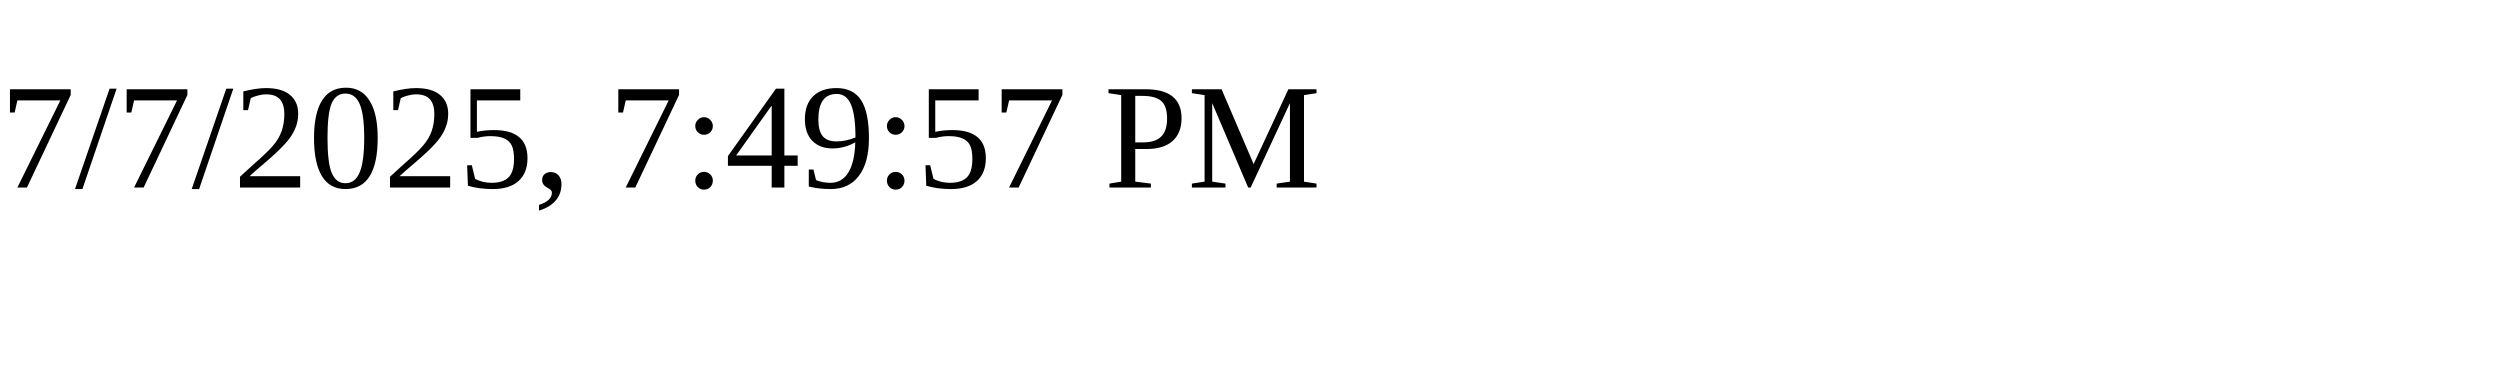
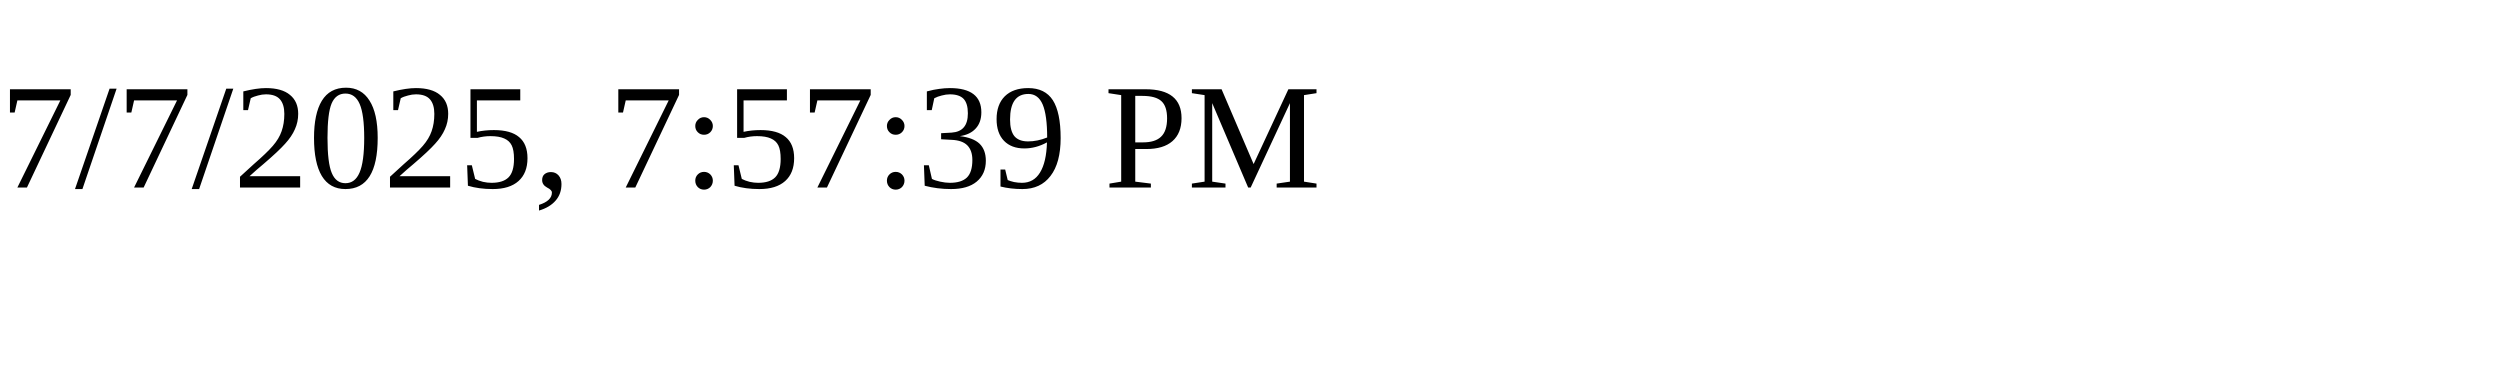
<svg xmlns="http://www.w3.org/2000/svg" height="30" width="200">
-   <text x="0" y="15">7/7/2025, 7:49:57 PM</text>
+   <text x="0" y="15">7/7/2025, 7:57:39 PM</text>
</svg>
